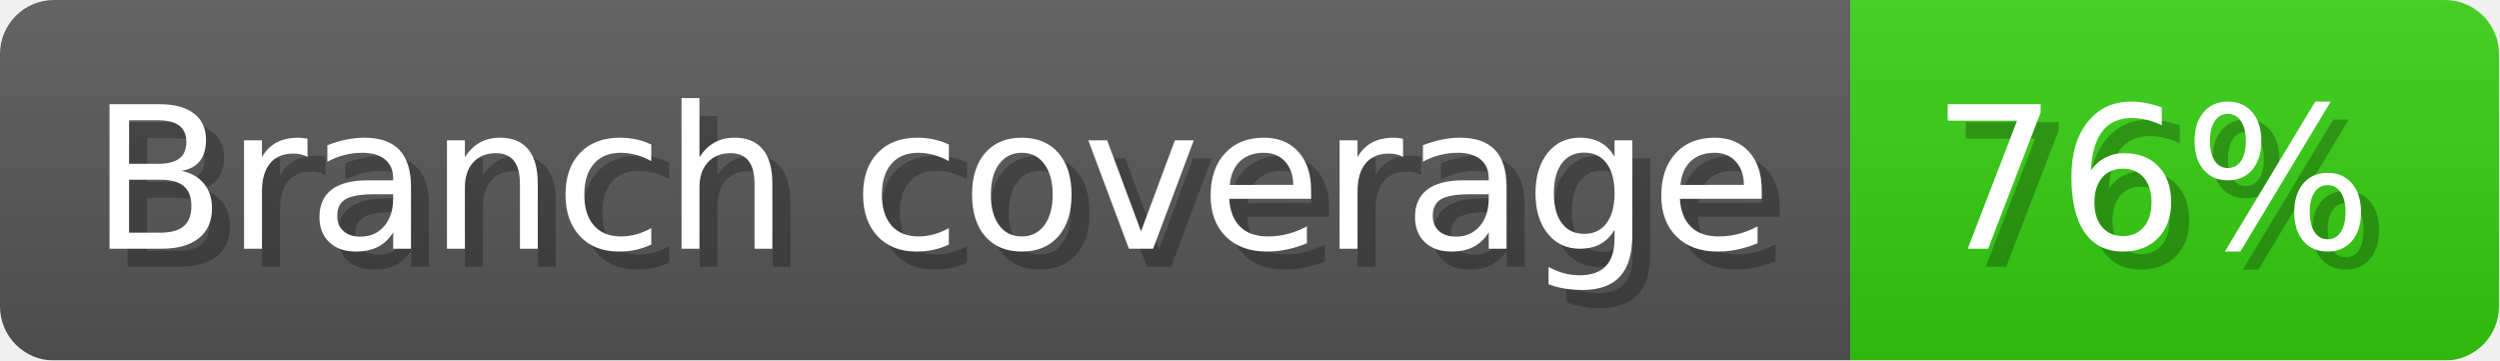
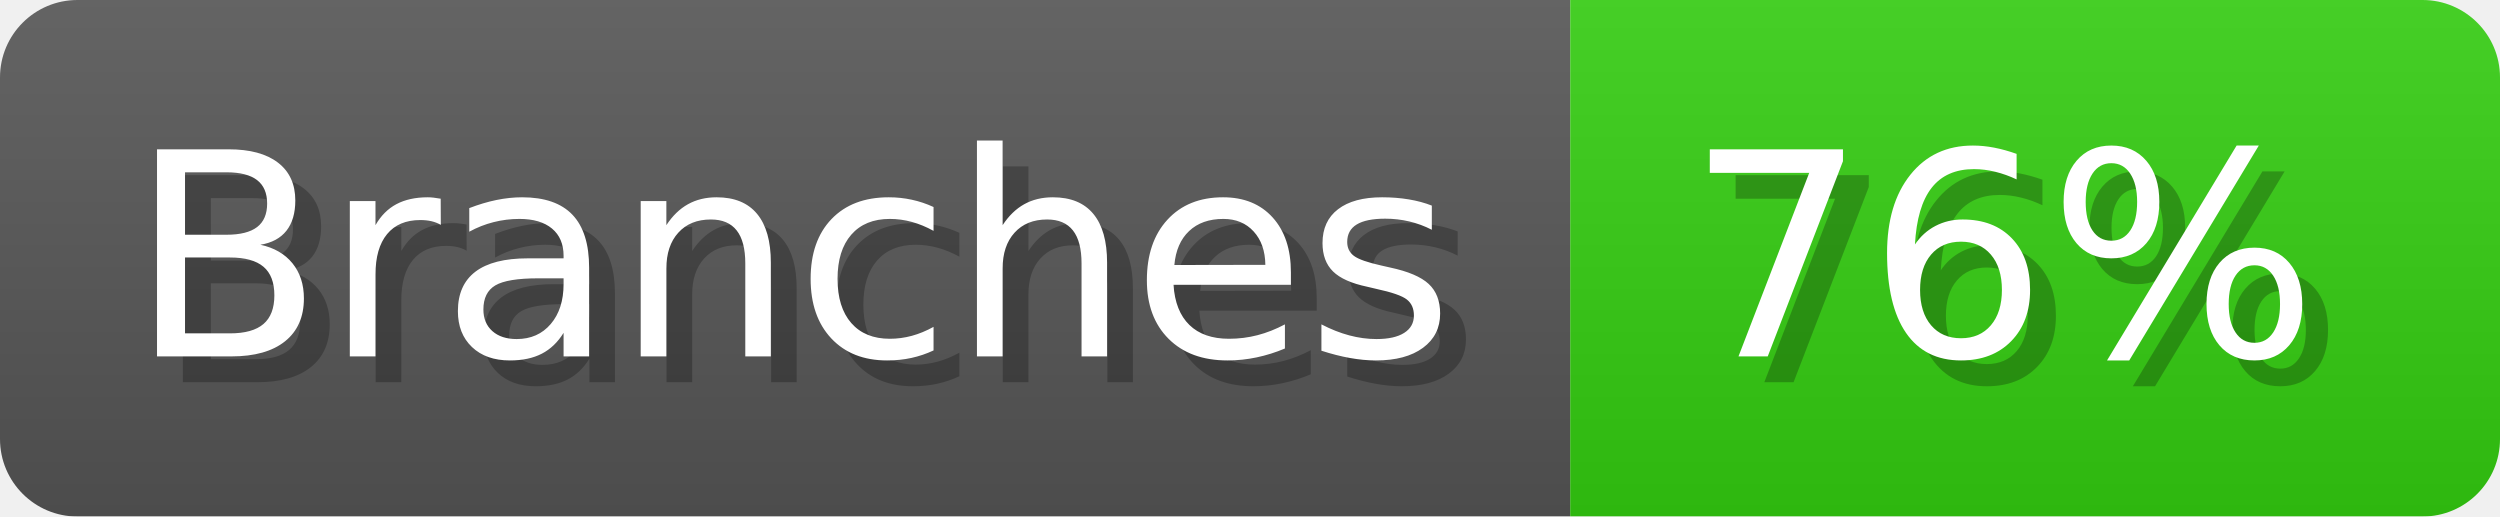
- <svg xmlns="http://www.w3.org/2000/svg" width="138.7" height="20" viewBox="0 0 1387 200" role="img" aria-label="Branch coverage: 76%">
+ <svg xmlns="http://www.w3.org/2000/svg" width="96.8" height="20" viewBox="0 0 968 200" role="img" aria-label="Branches: 76%">
  <linearGradient id="a" x2="0" y2="100%">
    <stop offset="0" stop-opacity=".1" stop-color="#EEE" />
    <stop offset="1" stop-opacity=".1" />
  </linearGradient>
  <mask id="m">
-     <rect width="1387" height="200" rx="30" fill="#FFF" />
+     <rect width="968" height="200" rx="30" fill="#FFF" />
  </mask>
  <g mask="url(#m)">
-     <rect width="1027" height="200" fill="#555" />
-     <rect width="360" height="200" fill="#3C1" x="1027" />
-     <rect width="1387" height="200" fill="url(#a)" />
+     <rect width="608" height="200" fill="#555" />
+     <rect width="360" height="200" fill="#3C1" x="608" />
+     <rect width="968" height="200" fill="url(#a)" />
  </g>
  <g aria-hidden="true" fill="#fff" text-anchor="start" font-family="Verdana,DejaVu Sans,sans-serif" font-size="110">
-     <text x="60" y="148" textLength="927" fill="#000" opacity="0.25">Branch coverage</text>
-     <text x="50" y="138" textLength="927">Branch coverage</text>
-     <text x="1082" y="148" textLength="260" fill="#000" opacity="0.25">76%</text>
-     <text x="1072" y="138" textLength="260">76%</text>
+     <text x="60" y="148" textLength="508" fill="#000" opacity="0.25">Branches</text>
+     <text x="50" y="138" textLength="508">Branches</text>
+     <text x="663" y="148" textLength="260" fill="#000" opacity="0.25">76%</text>
+     <text x="653" y="138" textLength="260">76%</text>
  </g>
</svg>
